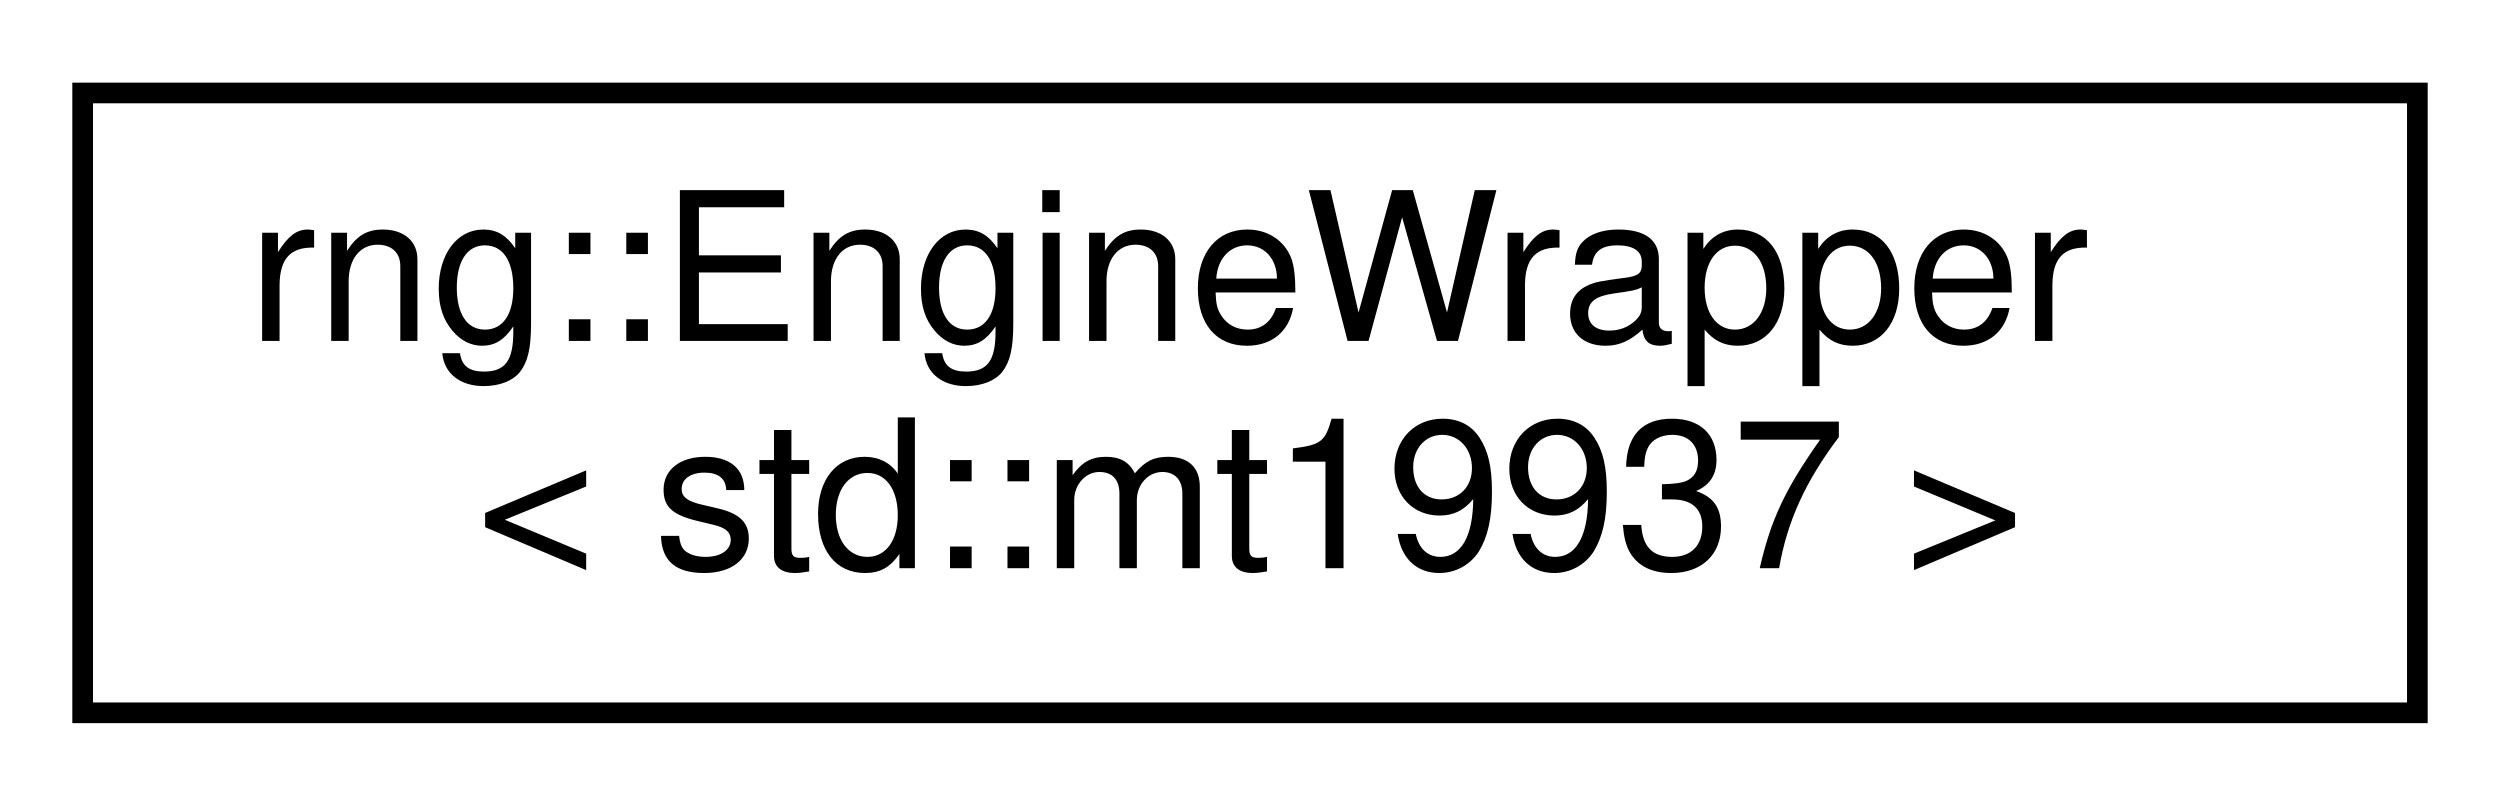
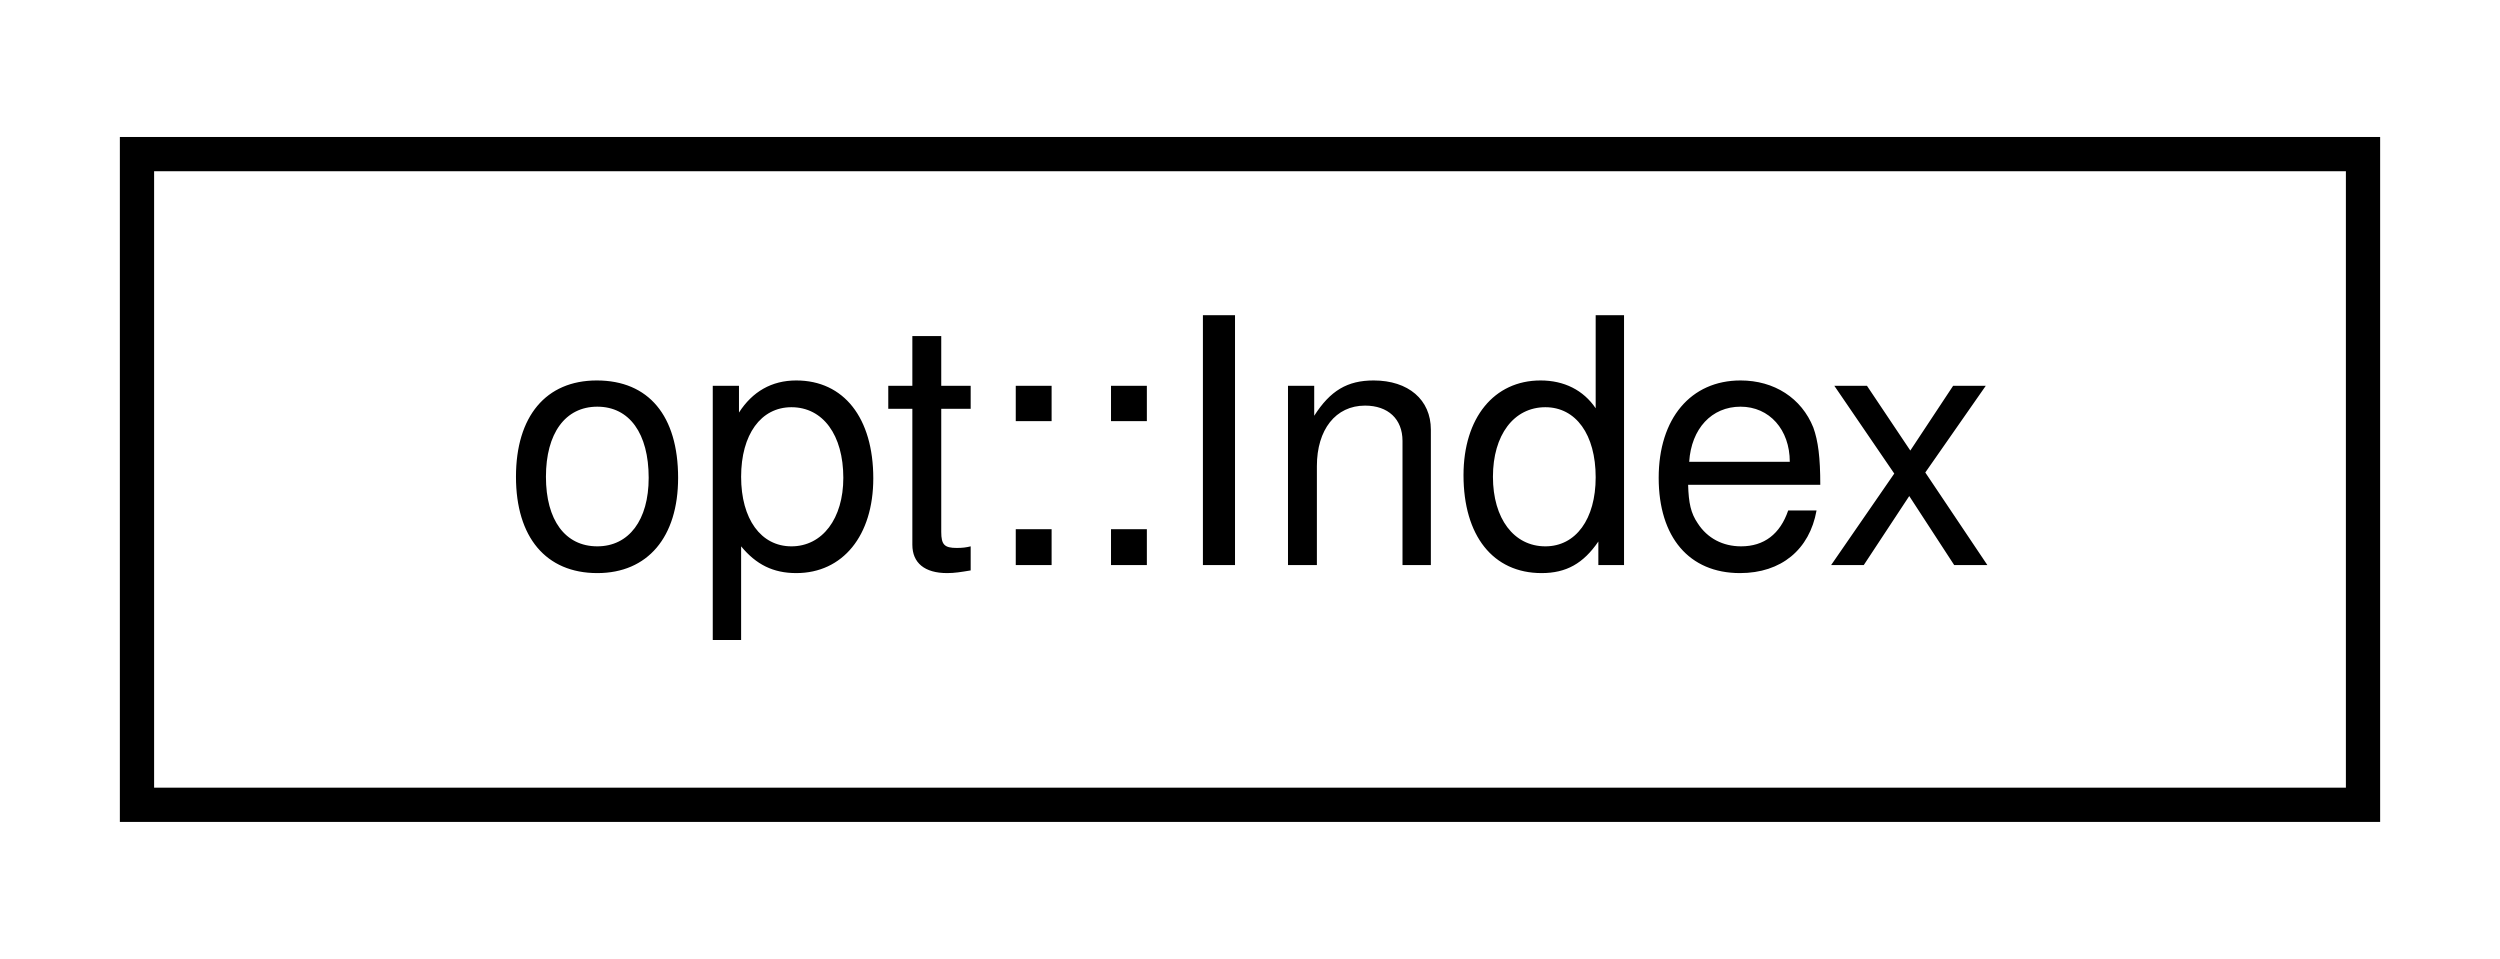
- <svg xmlns="http://www.w3.org/2000/svg" xmlns:xlink="http://www.w3.org/1999/xlink" width="121pt" height="39pt" viewBox="0.00 0.00 121.00 39.00">
-   <g id="graph0" class="graph" transform="scale(1 1) rotate(0) translate(4 35)">
+ <svg xmlns="http://www.w3.org/2000/svg" xmlns:xlink="http://www.w3.org/1999/xlink" width="73pt" height="28pt" viewBox="0.00 0.00 73.00 28.00">
+   <g id="graph0" class="graph" transform="scale(1 1) rotate(0) translate(4 24)">
    <g id="node1" class="node">
      <g id="a_node1">
-         <a xlink:href="classrng_1_1_engine_wrapper.html" target="_top" xlink:title=" ">
-           <polygon fill="none" stroke="black" points="0,-0.5 0,-30.5 113,-30.5 113,-0.5 0,-0.5" />
-           <text text-anchor="start" x="8" y="-18.5" font-family="Helvetica,sans-Serif" font-size="10.00">rng::EngineWrapper</text>
-           <text text-anchor="middle" x="56.5" y="-7.5" font-family="Helvetica,sans-Serif" font-size="10.00">&lt; std::mt19937 &gt;</text>
+         <a xlink:href="structopt_1_1_index.html" target="_top" xlink:title="Constant compile-time variant index object. This allows retrieving types from a variant argument with...">
+           <polygon fill="none" stroke="black" points="0,-0.5 0,-19.5 65,-19.5 65,-0.5 0,-0.5" />
+           <text text-anchor="middle" x="32.5" y="-7.5" font-family="Helvetica,sans-Serif" font-size="10.00">opt::Index</text>
        </a>
      </g>
    </g>
  </g>
</svg>
